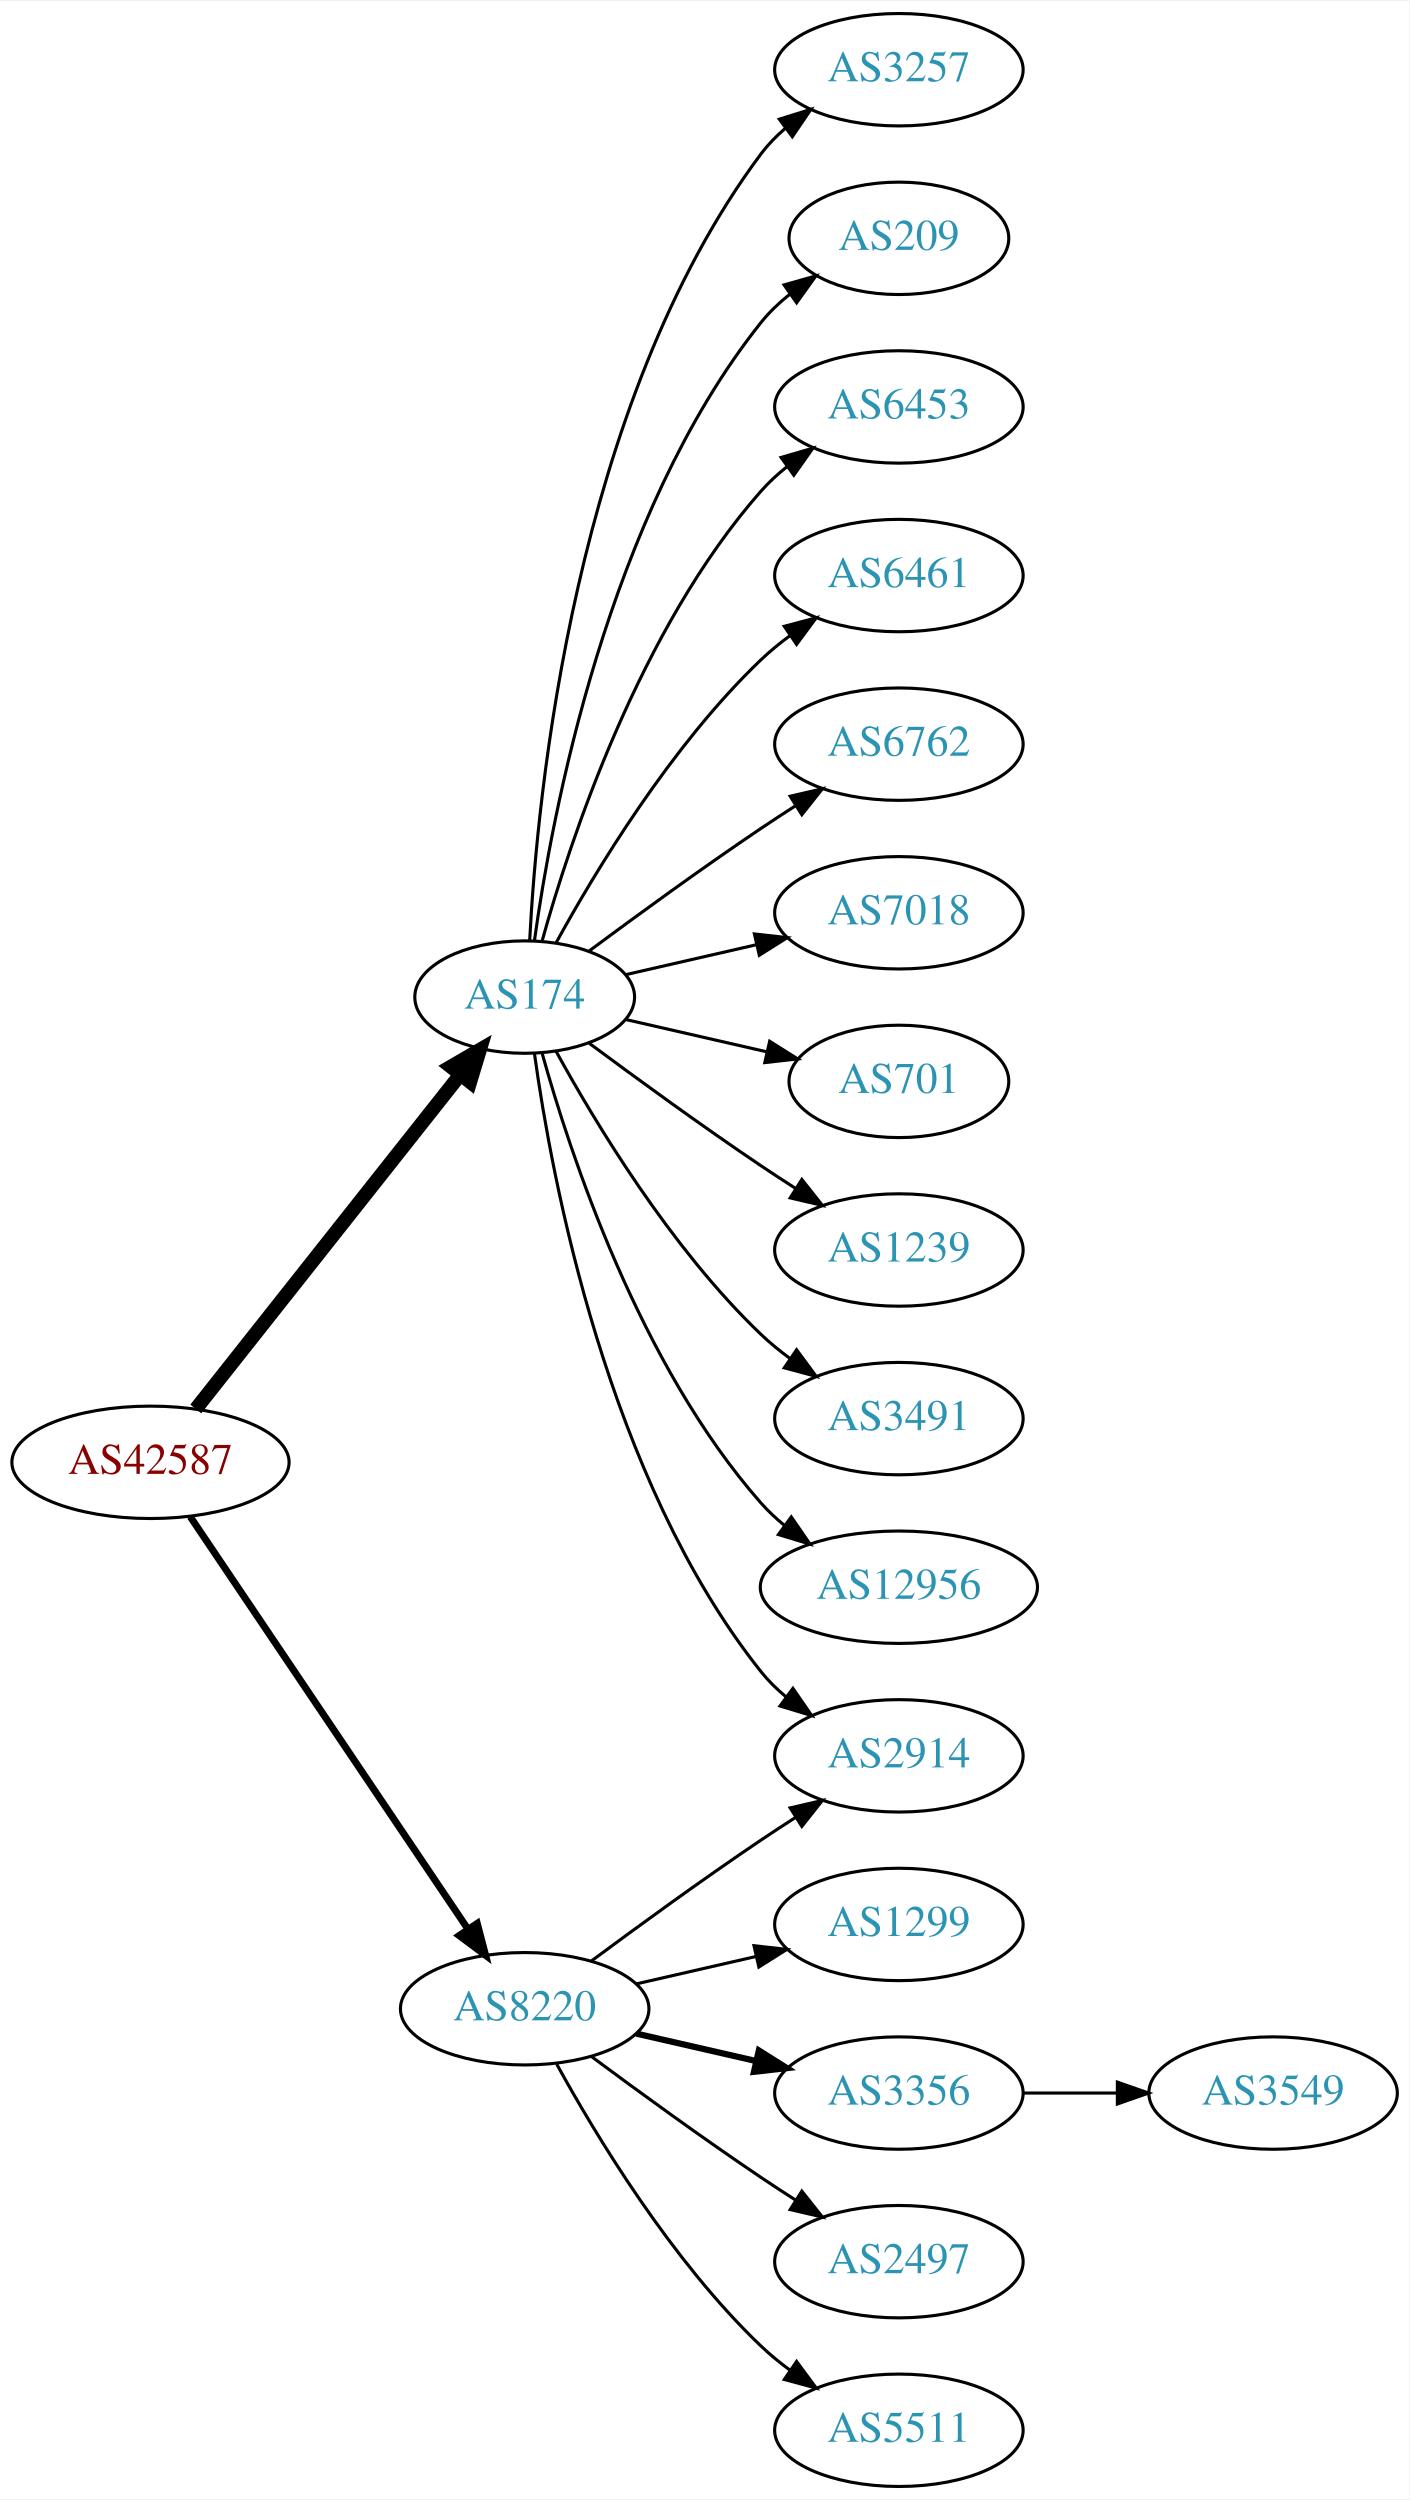
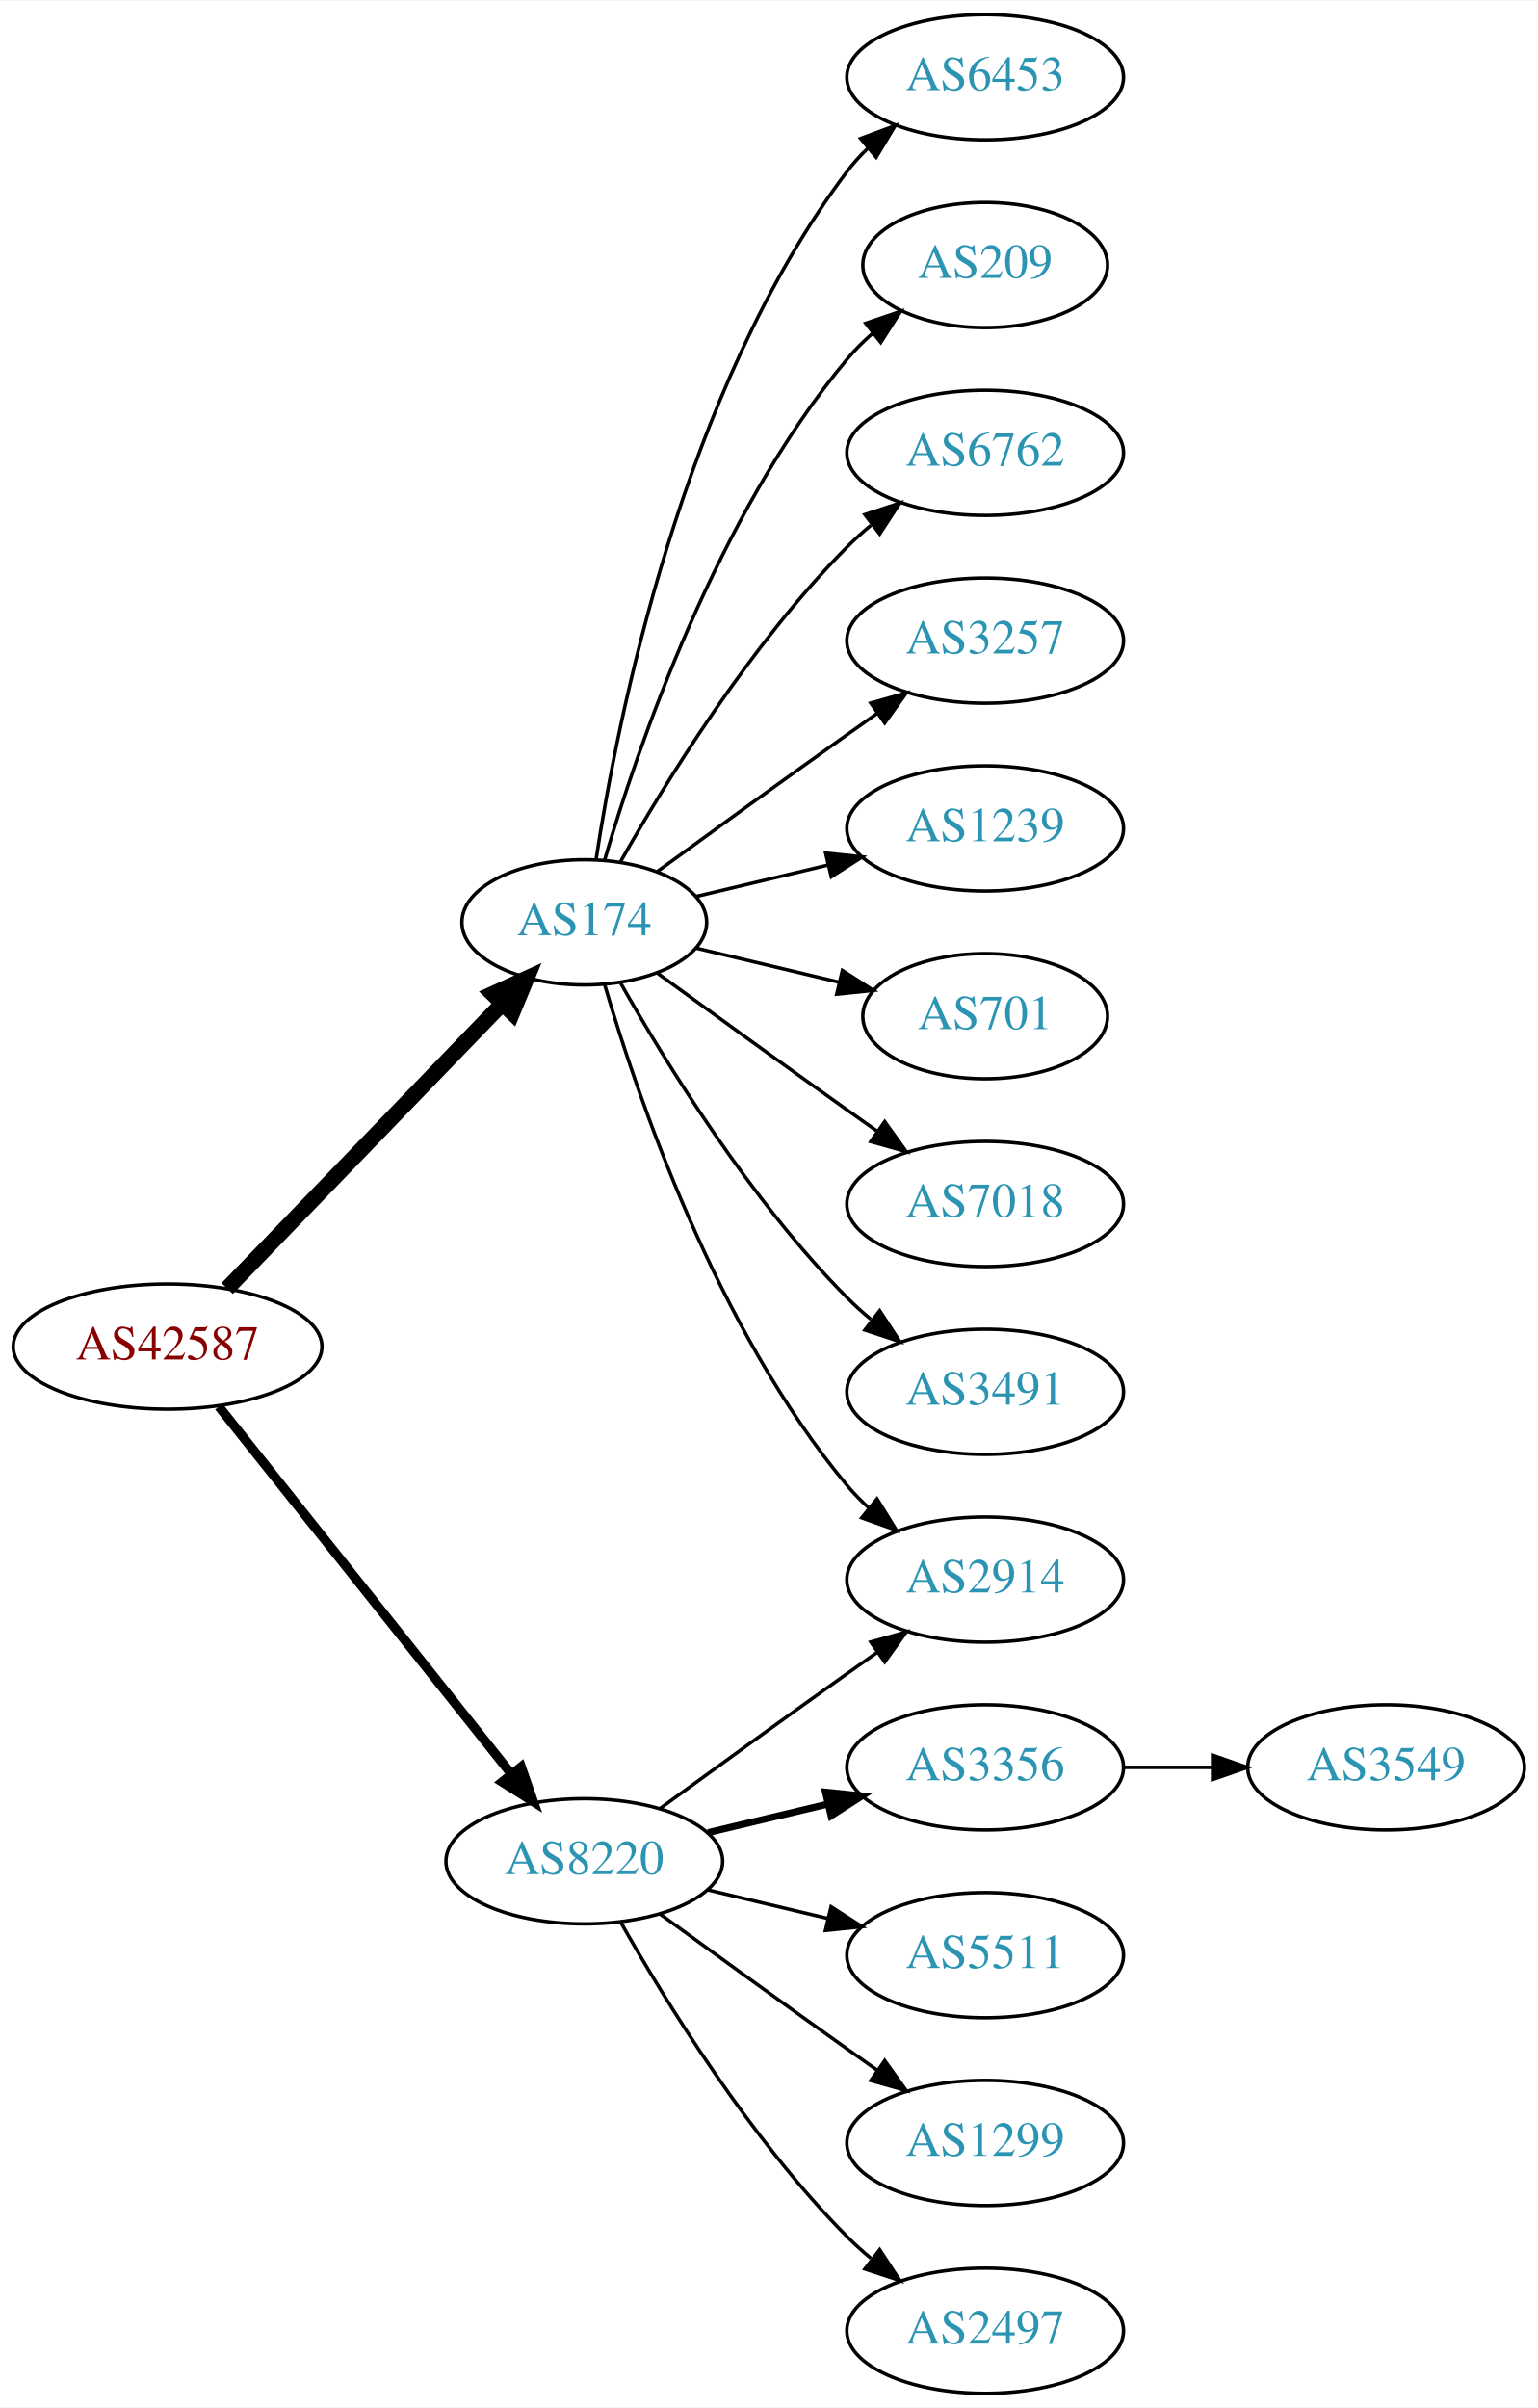
- <svg xmlns="http://www.w3.org/2000/svg" xmlns:xlink="http://www.w3.org/1999/xlink" width="451pt" height="800pt" viewBox="0.00 0.00 451.37 800.00">
-   <g id="graph0" class="graph" transform="scale(1 1) rotate(0) translate(4 796)">
-     <polygon fill="white" stroke="none" points="-4,4 -4,-796 447.37,-796 447.37,4 -4,4" />
+ <svg xmlns="http://www.w3.org/2000/svg" xmlns:xlink="http://www.w3.org/1999/xlink" width="442pt" height="692pt" viewBox="0.00 0.00 442.27 692.00">
+   <g id="graph0" class="graph" transform="scale(1 1) rotate(0) translate(4 688)">
+     <polygon fill="white" stroke="none" points="-4,4 -4,-688 438.271,-688 438.271,4 -4,4" />
    <g id="node1" class="node">
      <g id="a_node1">
        <a xlink:href="/asn/42587" xlink:title="AS42587 ~ Magna Automotive Holding AG [AT]">
-           <ellipse fill="#ffffff" stroke="black" cx="44.196" cy="-328" rx="44.393" ry="18" />
-           <text text-anchor="middle" x="44.196" y="-324.3" font-family="Times,serif" font-size="14.00" fill="#880000">AS42587</text>
+           <ellipse fill="#ffffff" stroke="black" cx="44.196" cy="-301" rx="44.393" ry="18" />
+           <text text-anchor="middle" x="44.196" y="-297.3" font-family="Times,serif" font-size="14.00" fill="#880000">AS42587</text>
        </a>
      </g>
    </g>
    <g id="node2" class="node">
      <g id="a_node2">
        <a xlink:href="/asn/174" xlink:title="AS174 ~ Cogent Communications [US]">
-           <ellipse fill="#ffffff" stroke="black" cx="164.039" cy="-477" rx="35.194" ry="18" />
-           <text text-anchor="middle" x="164.039" y="-473.3" font-family="Times,serif" font-size="14.00" fill="#2c94b3">AS174</text>
+           <ellipse fill="#ffffff" stroke="black" cx="164.039" cy="-423" rx="35.194" ry="18" />
+           <text text-anchor="middle" x="164.039" y="-419.3" font-family="Times,serif" font-size="14.00" fill="#2c94b3">AS174</text>
        </a>
      </g>
    </g>
    <g id="edge1" class="edge">
-       <path fill="none" stroke="black" stroke-width="4.5" d="M58.714,-345.092C79.492,-371.364 119.383,-421.802 143.365,-452.125" />
-       <polygon fill="black" stroke="black" stroke-width="4.5" points="140.387,-454.706 149.678,-460.107 146.563,-449.821 140.387,-454.706" />
+       <path fill="none" stroke="black" stroke-width="4.5" d="M61.334,-317.708C81.811,-338.907 117.245,-375.59 140.413,-399.576" />
+       <polygon fill="black" stroke="black" stroke-width="4.5" points="137.69,-402.425 147.47,-406.882 143.354,-396.954 137.69,-402.425" />
    </g>
    <g id="node3" class="node">
      <g id="a_node3">
        <a xlink:href="/asn/8220" xlink:title="AS8220 ~ COLT [GB]">
          <ellipse fill="#ffffff" stroke="black" cx="164.039" cy="-153" rx="39.794" ry="18" />
          <text text-anchor="middle" x="164.039" y="-149.3" font-family="Times,serif" font-size="14.00" fill="#2c94b3">AS8220</text>
        </a>
      </g>
    </g>
    <g id="edge2" class="edge">
-       <path fill="none" stroke="black" stroke-width="2.25" d="M56.926,-310.581C77.803,-279.578 121.491,-214.699 145.794,-178.608" />
-       <polygon fill="black" stroke="black" stroke-width="2.25" points="148.847,-180.341 151.53,-170.091 143.041,-176.431 148.847,-180.341" />
+       <path fill="none" stroke="black" stroke-width="2.7" d="M58.945,-283.733C79.7,-257.666 119.146,-208.126 143.07,-178.079" />
+       <polygon fill="black" stroke="black" stroke-width="2.7" points="145.887,-180.16 149.378,-170.157 140.41,-175.8 145.887,-180.16" />
    </g>
    <g id="node4" class="node">
      <g id="a_node4">
-         <a xlink:href="/asn/3257" xlink:title="AS3257 ~ GTT [DE]">
-           <ellipse fill="#ffffff" stroke="black" cx="283.881" cy="-774" rx="39.794" ry="18" />
-           <text text-anchor="middle" x="283.881" y="-770.3" font-family="Times,serif" font-size="14.00" fill="#2c94b3">AS3257</text>
+         <a xlink:href="/asn/6453" xlink:title="AS6453 ~ TATA COMMUNICATIONS (AMERICA) INC [US]">
+           <ellipse fill="#ffffff" stroke="black" cx="279.332" cy="-666" rx="39.794" ry="18" />
+           <text text-anchor="middle" x="279.332" y="-662.3" font-family="Times,serif" font-size="14.00" fill="#2c94b3">AS6453</text>
        </a>
      </g>
    </g>
    <g id="edge3" class="edge">
-       <path fill="none" stroke="black" d="M165.63,-495.023C168.007,-541.412 179.925,-666.893 239.685,-747 241.933,-750.013 244.624,-752.769 247.551,-755.272" />
-       <polygon fill="black" stroke="black" points="245.582,-758.169 255.702,-761.303 249.746,-752.542 245.582,-758.169" />
+       <path fill="none" stroke="black" d="M167.415,-440.986C173.389,-480.422 192.1,-575.995 239.685,-639 241.442,-641.327 243.459,-643.529 245.629,-645.596" />
+       <polygon fill="black" stroke="black" points="243.513,-648.389 253.441,-652.088 247.987,-643.005 243.513,-648.389" />
    </g>
    <g id="node5" class="node">
      <g id="a_node5">
        <a xlink:href="/asn/209" xlink:title="AS209 ~ CenturyLink Communications, LLC [US]">
-           <ellipse fill="#ffffff" stroke="black" cx="283.881" cy="-720" rx="35.194" ry="18" />
-           <text text-anchor="middle" x="283.881" y="-716.3" font-family="Times,serif" font-size="14.00" fill="#2c94b3">AS209</text>
+           <ellipse fill="#ffffff" stroke="black" cx="279.332" cy="-612" rx="35.194" ry="18" />
+           <text text-anchor="middle" x="279.332" y="-608.3" font-family="Times,serif" font-size="14.00" fill="#2c94b3">AS209</text>
        </a>
      </g>
    </g>
    <g id="edge4" class="edge">
-       <path fill="none" stroke="black" d="M167.178,-495.17C172.678,-534.974 190.504,-631.233 239.685,-693 242.35,-696.347 245.55,-699.393 248.988,-702.132" />
-       <polygon fill="black" stroke="black" points="247.106,-705.087 257.302,-707.965 251.126,-699.357 247.106,-705.087" />
+       <path fill="none" stroke="black" d="M169.913,-441.002C179.227,-472.844 202.043,-539.981 239.685,-585 241.838,-587.574 244.292,-590.017 246.896,-592.303" />
+       <polygon fill="black" stroke="black" points="244.98,-595.249 255.007,-598.672 249.303,-589.743 244.98,-595.249" />
    </g>
    <g id="node6" class="node">
      <g id="a_node6">
-         <a xlink:href="/asn/6453" xlink:title="AS6453 ~ TATA COMMUNICATIONS (AMERICA) INC [US]">
-           <ellipse fill="#ffffff" stroke="black" cx="283.881" cy="-666" rx="39.794" ry="18" />
-           <text text-anchor="middle" x="283.881" y="-662.3" font-family="Times,serif" font-size="14.00" fill="#2c94b3">AS6453</text>
+         <a xlink:href="/asn/6762" xlink:title="AS6762 ~ TELECOM ITALIA SPARKLE S.p.A. [IT]">
+           <ellipse fill="#ffffff" stroke="black" cx="279.332" cy="-558" rx="39.794" ry="18" />
+           <text text-anchor="middle" x="279.332" y="-554.3" font-family="Times,serif" font-size="14.00" fill="#2c94b3">AS6762</text>
        </a>
      </g>
    </g>
    <g id="edge5" class="edge">
-       <path fill="none" stroke="black" d="M169.612,-494.946C178.517,-526.995 200.801,-594.842 239.685,-639 242.169,-641.821 245.019,-644.449 248.044,-646.871" />
-       <polygon fill="black" stroke="black" points="246.162,-649.828 256.334,-652.791 250.23,-644.131 246.162,-649.828" />
+       <path fill="none" stroke="black" d="M174.498,-440.49C187.28,-463.096 211.712,-502.886 239.685,-531 241.796,-533.121 244.092,-535.188 246.477,-537.171" />
+       <polygon fill="black" stroke="black" points="244.73,-540.242 254.793,-543.556 248.993,-534.69 244.73,-540.242" />
    </g>
    <g id="node7" class="node">
      <g id="a_node7">
-         <a xlink:href="/asn/6461" xlink:title="AS6461 ~ Zayo Bandwidth [US]">
-           <ellipse fill="#ffffff" stroke="black" cx="283.881" cy="-612" rx="39.794" ry="18" />
-           <text text-anchor="middle" x="283.881" y="-608.3" font-family="Times,serif" font-size="14.00" fill="#2c94b3">AS6461</text>
+         <a xlink:href="/asn/2914" xlink:title="AS2914 ~ NTT America, Inc. [US]">
+           <ellipse fill="#ffffff" stroke="black" cx="279.332" cy="-234" rx="39.794" ry="18" />
+           <text text-anchor="middle" x="279.332" y="-230.3" font-family="Times,serif" font-size="14.00" fill="#2c94b3">AS2914</text>
        </a>
      </g>
    </g>
    <g id="edge6" class="edge">
-       <path fill="none" stroke="black" d="M174.065,-494.321C186.548,-517.1 210.837,-557.453 239.685,-585 242.553,-587.739 245.742,-590.347 249.051,-592.785" />
-       <polygon fill="black" stroke="black" points="247.175,-595.742 257.411,-598.477 251.114,-589.956 247.175,-595.742" />
+       <path fill="none" stroke="black" d="M169.913,-404.998C179.227,-373.156 202.043,-306.019 239.685,-261 241.555,-258.763 243.654,-256.626 245.88,-254.604" />
+       <polygon fill="black" stroke="black" points="248.227,-257.207 253.799,-248.196 243.823,-251.766 248.227,-257.207" />
    </g>
    <g id="node8" class="node">
      <g id="a_node8">
-         <a xlink:href="/asn/6762" xlink:title="AS6762 ~ TELECOM ITALIA SPARKLE S.p.A. [IT]">
-           <ellipse fill="#ffffff" stroke="black" cx="283.881" cy="-558" rx="39.794" ry="18" />
-           <text text-anchor="middle" x="283.881" y="-554.3" font-family="Times,serif" font-size="14.00" fill="#2c94b3">AS6762</text>
+         <a xlink:href="/asn/3257" xlink:title="AS3257 ~ GTT [DE]">
+           <ellipse fill="#ffffff" stroke="black" cx="279.332" cy="-504" rx="39.794" ry="18" />
+           <text text-anchor="middle" x="279.332" y="-500.3" font-family="Times,serif" font-size="14.00" fill="#2c94b3">AS3257</text>
        </a>
      </g>
    </g>
    <g id="edge7" class="edge">
-       <path fill="none" stroke="black" d="M184.74,-491.81C199.642,-502.875 220.71,-518.228 239.685,-531 243.234,-533.389 246.984,-535.839 250.733,-538.242" />
-       <polygon fill="black" stroke="black" points="249.059,-541.325 259.381,-543.712 252.801,-535.409 249.059,-541.325" />
+       <path fill="none" stroke="black" d="M184.935,-437.529C199.936,-448.45 221.043,-463.747 239.685,-477 242.506,-479.005 245.449,-481.085 248.397,-483.159" />
+       <polygon fill="black" stroke="black" points="246.424,-486.05 256.621,-488.926 250.443,-480.319 246.424,-486.05" />
    </g>
    <g id="node9" class="node">
      <g id="a_node9">
-         <a xlink:href="/asn/7018" xlink:title="AS7018 ~ AT&amp;T Services, Inc. [US]">
-           <ellipse fill="#ffffff" stroke="black" cx="283.881" cy="-504" rx="39.794" ry="18" />
-           <text text-anchor="middle" x="283.881" y="-500.3" font-family="Times,serif" font-size="14.00" fill="#2c94b3">AS7018</text>
+         <a xlink:href="/asn/1239" xlink:title="AS1239 ~ Sprint [US]">
+           <ellipse fill="#ffffff" stroke="black" cx="279.332" cy="-450" rx="39.794" ry="18" />
+           <text text-anchor="middle" x="279.332" y="-446.3" font-family="Times,serif" font-size="14.00" fill="#2c94b3">AS1239</text>
        </a>
      </g>
    </g>
    <g id="edge8" class="edge">
-       <path fill="none" stroke="black" d="M196.309,-484.165C209.148,-487.106 224.253,-490.567 238.22,-493.767" />
-       <polygon fill="black" stroke="black" points="237.612,-497.219 248.141,-496.04 239.175,-490.395 237.612,-497.219" />
+       <path fill="none" stroke="black" d="M196.296,-430.449C207.976,-433.233 221.472,-436.449 234.101,-439.459" />
+       <polygon fill="black" stroke="black" points="233.454,-442.903 243.993,-441.816 235.077,-436.093 233.454,-442.903" />
    </g>
    <g id="node10" class="node">
      <g id="a_node10">
        <a xlink:href="/asn/701" xlink:title="AS701 ~ UUNET [US]">
-           <ellipse fill="#ffffff" stroke="black" cx="283.881" cy="-450" rx="35.194" ry="18" />
-           <text text-anchor="middle" x="283.881" y="-446.3" font-family="Times,serif" font-size="14.00" fill="#2c94b3">AS701</text>
+           <ellipse fill="#ffffff" stroke="black" cx="279.332" cy="-396" rx="35.194" ry="18" />
+           <text text-anchor="middle" x="279.332" y="-392.3" font-family="Times,serif" font-size="14.00" fill="#2c94b3">AS701</text>
        </a>
      </g>
    </g>
    <g id="edge9" class="edge">
-       <path fill="none" stroke="black" d="M196.309,-469.835C210.159,-466.662 226.646,-462.885 241.497,-459.482" />
-       <polygon fill="black" stroke="black" points="242.499,-462.843 251.465,-457.198 240.936,-456.02 242.499,-462.843" />
+       <path fill="none" stroke="black" d="M196.296,-415.551C208.927,-412.541 223.681,-409.024 237.167,-405.81" />
+       <polygon fill="black" stroke="black" points="238.26,-409.148 247.176,-403.425 236.637,-402.339 238.26,-409.148" />
    </g>
    <g id="node11" class="node">
      <g id="a_node11">
-         <a xlink:href="/asn/2914" xlink:title="AS2914 ~ NTT America, Inc. [US]">
-           <ellipse fill="#ffffff" stroke="black" cx="283.881" cy="-234" rx="39.794" ry="18" />
-           <text text-anchor="middle" x="283.881" y="-230.3" font-family="Times,serif" font-size="14.00" fill="#2c94b3">AS2914</text>
+         <a xlink:href="/asn/7018" xlink:title="AS7018 ~ AT&amp;T Services, Inc. [US]">
+           <ellipse fill="#ffffff" stroke="black" cx="279.332" cy="-342" rx="39.794" ry="18" />
+           <text text-anchor="middle" x="279.332" y="-338.3" font-family="Times,serif" font-size="14.00" fill="#2c94b3">AS7018</text>
        </a>
      </g>
    </g>
    <g id="edge10" class="edge">
-       <path fill="none" stroke="black" d="M167.178,-458.83C172.678,-419.026 190.504,-322.767 239.685,-261 242.026,-258.06 244.781,-255.351 247.747,-252.879" />
-       <polygon fill="black" stroke="black" points="249.939,-255.612 255.953,-246.89 245.812,-249.958 249.939,-255.612" />
+       <path fill="none" stroke="black" d="M184.935,-408.471C199.936,-397.55 221.043,-382.253 239.685,-369 242.506,-366.995 245.449,-364.915 248.397,-362.841" />
+       <polygon fill="black" stroke="black" points="250.443,-365.681 256.621,-357.074 246.424,-359.95 250.443,-365.681" />
    </g>
    <g id="node12" class="node">
      <g id="a_node12">
-         <a xlink:href="/asn/1239" xlink:title="AS1239 ~ Sprint [US]">
-           <ellipse fill="#ffffff" stroke="black" cx="283.881" cy="-396" rx="39.794" ry="18" />
-           <text text-anchor="middle" x="283.881" y="-392.3" font-family="Times,serif" font-size="14.00" fill="#2c94b3">AS1239</text>
+         <a xlink:href="/asn/3491" xlink:title="AS3491 ~ PCCW Global, Inc. [US]">
+           <ellipse fill="#ffffff" stroke="black" cx="279.332" cy="-288" rx="39.794" ry="18" />
+           <text text-anchor="middle" x="279.332" y="-284.3" font-family="Times,serif" font-size="14.00" fill="#2c94b3">AS3491</text>
        </a>
      </g>
    </g>
    <g id="edge11" class="edge">
-       <path fill="none" stroke="black" d="M184.74,-462.19C199.642,-451.125 220.71,-435.772 239.685,-423 243.234,-420.611 246.984,-418.161 250.733,-415.758" />
-       <polygon fill="black" stroke="black" points="252.801,-418.591 259.381,-410.288 249.059,-412.675 252.801,-418.591" />
+       <path fill="none" stroke="black" d="M174.498,-405.51C187.28,-382.904 211.712,-343.114 239.685,-315 241.796,-312.879 244.092,-310.812 246.477,-308.829" />
+       <polygon fill="black" stroke="black" points="248.993,-311.31 254.793,-302.444 244.73,-305.758 248.993,-311.31" />
+     </g>
+     <g id="edge12" class="edge">
+       <path fill="none" stroke="black" d="M185.887,-168.222C200.821,-179.091 221.435,-194.025 239.685,-207 242.506,-209.005 245.449,-211.085 248.397,-213.159" />
+       <polygon fill="black" stroke="black" points="246.424,-216.05 256.621,-218.926 250.443,-210.319 246.424,-216.05" />
    </g>
    <g id="node13" class="node">
      <g id="a_node13">
-         <a xlink:href="/asn/3491" xlink:title="AS3491 ~ PCCW Global, Inc. [US]">
-           <ellipse fill="#ffffff" stroke="black" cx="283.881" cy="-342" rx="39.794" ry="18" />
-           <text text-anchor="middle" x="283.881" y="-338.3" font-family="Times,serif" font-size="14.00" fill="#2c94b3">AS3491</text>
-         </a>
-       </g>
-     </g>
-     <g id="edge12" class="edge">
-       <path fill="none" stroke="black" d="M174.065,-459.679C186.548,-436.9 210.837,-396.547 239.685,-369 242.553,-366.261 245.742,-363.653 249.051,-361.215" />
-       <polygon fill="black" stroke="black" points="251.114,-364.044 257.411,-355.523 247.175,-358.258 251.114,-364.044" />
+         <a xlink:href="/asn/3356" xlink:title="AS3356 ~ Level 3 Parent, LLC [US]">
+           <ellipse fill="#ffffff" stroke="black" cx="279.332" cy="-180" rx="39.794" ry="18" />
+           <text text-anchor="middle" x="279.332" y="-176.3" font-family="Times,serif" font-size="14.00" fill="#2c94b3">AS3356</text>
+         </a>
+       </g>
+     </g>
+     <g id="edge13" class="edge">
+       <path fill="none" stroke="black" stroke-width="2" d="M199.646,-161.248C210.517,-163.838 222.671,-166.735 234.114,-169.462" />
+       <polygon fill="black" stroke="black" stroke-width="2" points="233.397,-172.889 243.936,-171.803 235.02,-166.08 233.397,-172.889" />
    </g>
    <g id="node14" class="node">
      <g id="a_node14">
-         <a xlink:href="/asn/12956" xlink:title="AS12956 ~ TELXIUS [ES]">
-           <ellipse fill="#ffffff" stroke="black" cx="283.881" cy="-288" rx="44.393" ry="18" />
-           <text text-anchor="middle" x="283.881" y="-284.3" font-family="Times,serif" font-size="14.00" fill="#2c94b3">AS12956</text>
-         </a>
-       </g>
-     </g>
-     <g id="edge13" class="edge">
-       <path fill="none" stroke="black" d="M169.612,-459.054C178.517,-427.005 200.801,-359.158 239.685,-315 241.975,-312.399 244.577,-309.962 247.34,-307.699" />
-       <polygon fill="black" stroke="black" points="249.419,-310.515 255.434,-301.792 245.293,-304.86 249.419,-310.515" />
-     </g>
-     <g id="edge16" class="edge">
-       <path fill="none" stroke="black" d="M185.369,-168.277C200.231,-179.304 220.976,-194.407 239.685,-207 243.234,-209.389 246.984,-211.839 250.733,-214.242" />
-       <polygon fill="black" stroke="black" points="249.059,-217.325 259.381,-219.712 252.801,-211.409 249.059,-217.325" />
+         <a xlink:href="/asn/5511" xlink:title="AS5511 ~ Orange S.A. [FR]">
+           <ellipse fill="#ffffff" stroke="black" cx="279.332" cy="-126" rx="39.794" ry="18" />
+           <text text-anchor="middle" x="279.332" y="-122.3" font-family="Times,serif" font-size="14.00" fill="#2c94b3">AS5511</text>
+         </a>
+       </g>
+     </g>
+     <g id="edge14" class="edge">
+       <path fill="none" stroke="black" d="M199.646,-144.752C210.517,-142.162 222.671,-139.265 234.114,-136.538" />
+       <polygon fill="black" stroke="black" points="235.02,-139.92 243.936,-134.197 233.397,-133.111 235.02,-139.92" />
    </g>
    <g id="node15" class="node">
      <g id="a_node15">
        <a xlink:href="/asn/1299" xlink:title="AS1299 ~ Telia Carrier [EU]">
-           <ellipse fill="#ffffff" stroke="black" cx="283.881" cy="-180" rx="39.794" ry="18" />
-           <text text-anchor="middle" x="283.881" y="-176.3" font-family="Times,serif" font-size="14.00" fill="#2c94b3">AS1299</text>
-         </a>
-       </g>
-     </g>
-     <g id="edge14" class="edge">
-       <path fill="none" stroke="black" d="M199.758,-160.955C211.758,-163.704 225.379,-166.825 238.071,-169.733" />
-       <polygon fill="black" stroke="black" points="237.474,-173.187 248.003,-172.009 239.037,-166.364 237.474,-173.187" />
+           <ellipse fill="#ffffff" stroke="black" cx="279.332" cy="-72" rx="39.794" ry="18" />
+           <text text-anchor="middle" x="279.332" y="-68.3" font-family="Times,serif" font-size="14.00" fill="#2c94b3">AS1299</text>
+         </a>
+       </g>
+     </g>
+     <g id="edge15" class="edge">
+       <path fill="none" stroke="black" d="M185.887,-137.778C200.821,-126.909 221.435,-111.975 239.685,-99 242.506,-96.995 245.449,-94.915 248.397,-92.841" />
+       <polygon fill="black" stroke="black" points="250.443,-95.681 256.621,-87.074 246.424,-89.95 250.443,-95.681" />
    </g>
    <g id="node16" class="node">
      <g id="a_node16">
-         <a xlink:href="/asn/3356" xlink:title="AS3356 ~ Level 3 Parent, LLC [US]">
-           <ellipse fill="#ffffff" stroke="black" cx="283.881" cy="-126" rx="39.794" ry="18" />
-           <text text-anchor="middle" x="283.881" y="-122.3" font-family="Times,serif" font-size="14.00" fill="#2c94b3">AS3356</text>
-         </a>
-       </g>
-     </g>
-     <g id="edge15" class="edge">
-       <path fill="none" stroke="black" stroke-width="2" d="M199.758,-145.045C211.758,-142.296 225.379,-139.175 238.071,-136.267" />
-       <polygon fill="black" stroke="black" stroke-width="2" points="239.037,-139.636 248.003,-133.991 237.474,-132.813 239.037,-139.636" />
+         <a xlink:href="/asn/2497" xlink:title="AS2497 ~ Internet Initiative Japan Inc. [JP]">
+           <ellipse fill="#ffffff" stroke="black" cx="279.332" cy="-18" rx="39.794" ry="18" />
+           <text text-anchor="middle" x="279.332" y="-14.3" font-family="Times,serif" font-size="14.00" fill="#2c94b3">AS2497</text>
+         </a>
+       </g>
+     </g>
+     <g id="edge16" class="edge">
+       <path fill="none" stroke="black" d="M174.498,-135.51C187.28,-112.904 211.712,-73.114 239.685,-45 241.796,-42.879 244.092,-40.812 246.477,-38.829" />
+       <polygon fill="black" stroke="black" points="248.993,-41.31 254.793,-32.444 244.73,-35.758 248.993,-41.31" />
    </g>
    <g id="node17" class="node">
      <g id="a_node17">
-         <a xlink:href="/asn/2497" xlink:title="AS2497 ~ Internet Initiative Japan Inc. [JP]">
-           <ellipse fill="#ffffff" stroke="black" cx="283.881" cy="-72" rx="39.794" ry="18" />
-           <text text-anchor="middle" x="283.881" y="-68.3" font-family="Times,serif" font-size="14.00" fill="#2c94b3">AS2497</text>
+         <a xlink:href="/asn/3549" xlink:title="AS3549 ~ Level 3 Parent, LLC [US]">
+           <ellipse fill="#ffffff" stroke="black" cx="394.625" cy="-180" rx="39.794" ry="18" />
+           <text text-anchor="middle" x="394.625" y="-176.3" font-family="Times,serif" font-size="14.00" fill="#2c94b3">AS3549</text>
        </a>
      </g>
    </g>
    <g id="edge17" class="edge">
-       <path fill="none" stroke="black" d="M185.369,-137.723C200.231,-126.696 220.976,-111.593 239.685,-99 243.234,-96.611 246.984,-94.161 250.733,-91.758" />
-       <polygon fill="black" stroke="black" points="252.801,-94.591 259.381,-86.288 249.059,-88.675 252.801,-94.591" />
-     </g>
-     <g id="node18" class="node">
-       <g id="a_node18">
-         <a xlink:href="/asn/5511" xlink:title="AS5511 ~ Orange S.A. [FR]">
-           <ellipse fill="#ffffff" stroke="black" cx="283.881" cy="-18" rx="39.794" ry="18" />
-           <text text-anchor="middle" x="283.881" y="-14.3" font-family="Times,serif" font-size="14.00" fill="#2c94b3">AS5511</text>
-         </a>
-       </g>
-     </g>
-     <g id="edge18" class="edge">
-       <path fill="none" stroke="black" d="M174.28,-135.287C186.825,-112.439 211.002,-72.389 239.685,-45 242.553,-42.261 245.742,-39.653 249.051,-37.215" />
-       <polygon fill="black" stroke="black" points="251.114,-40.044 257.411,-31.523 247.175,-34.258 251.114,-40.044" />
-     </g>
-     <g id="node19" class="node">
-       <g id="a_node19">
-         <a xlink:href="/asn/3549" xlink:title="AS3549 ~ Level 3 Parent, LLC [US]">
-           <ellipse fill="#ffffff" stroke="black" cx="403.724" cy="-126" rx="39.794" ry="18" />
-           <text text-anchor="middle" x="403.724" y="-122.3" font-family="Times,serif" font-size="14.00" fill="#2c94b3">AS3549</text>
-         </a>
-       </g>
-     </g>
-     <g id="edge19" class="edge">
-       <path fill="none" stroke="black" d="M323.794,-126C333.347,-126 343.697,-126 353.659,-126" />
-       <polygon fill="black" stroke="black" points="353.852,-129.5 363.852,-126 353.852,-122.5 353.852,-129.5" />
+       <path fill="none" stroke="black" d="M319.004,-180C327.207,-180 335.971,-180 344.503,-180" />
+       <polygon fill="black" stroke="black" points="344.742,-183.5 354.742,-180 344.742,-176.5 344.742,-183.5" />
    </g>
  </g>
</svg>
